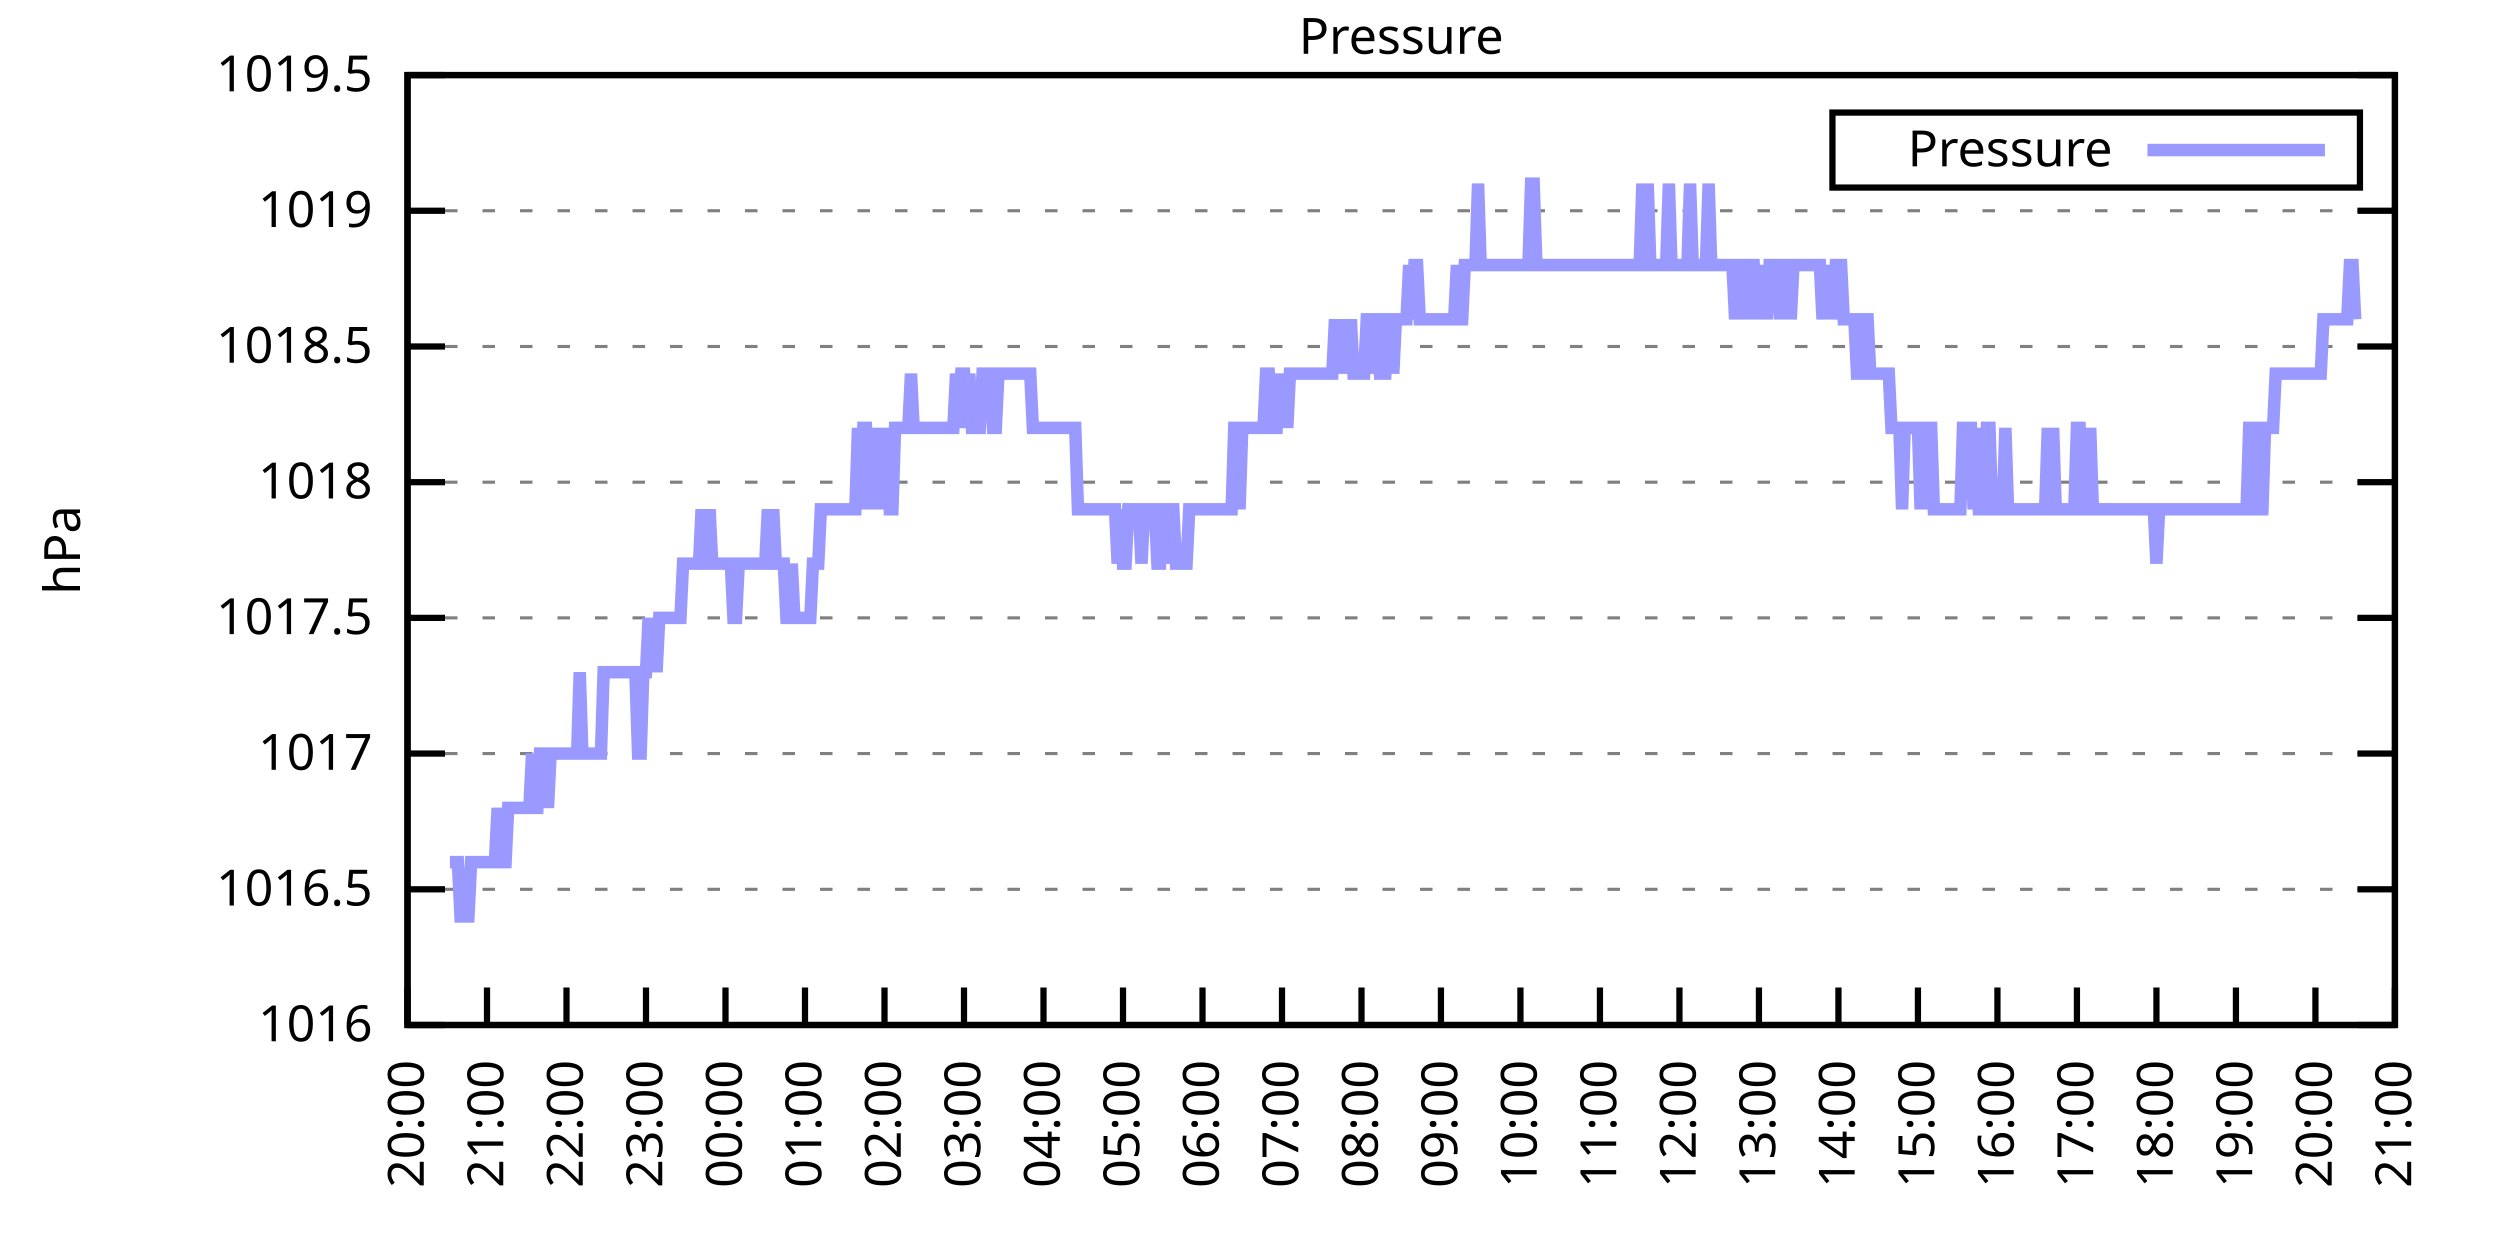
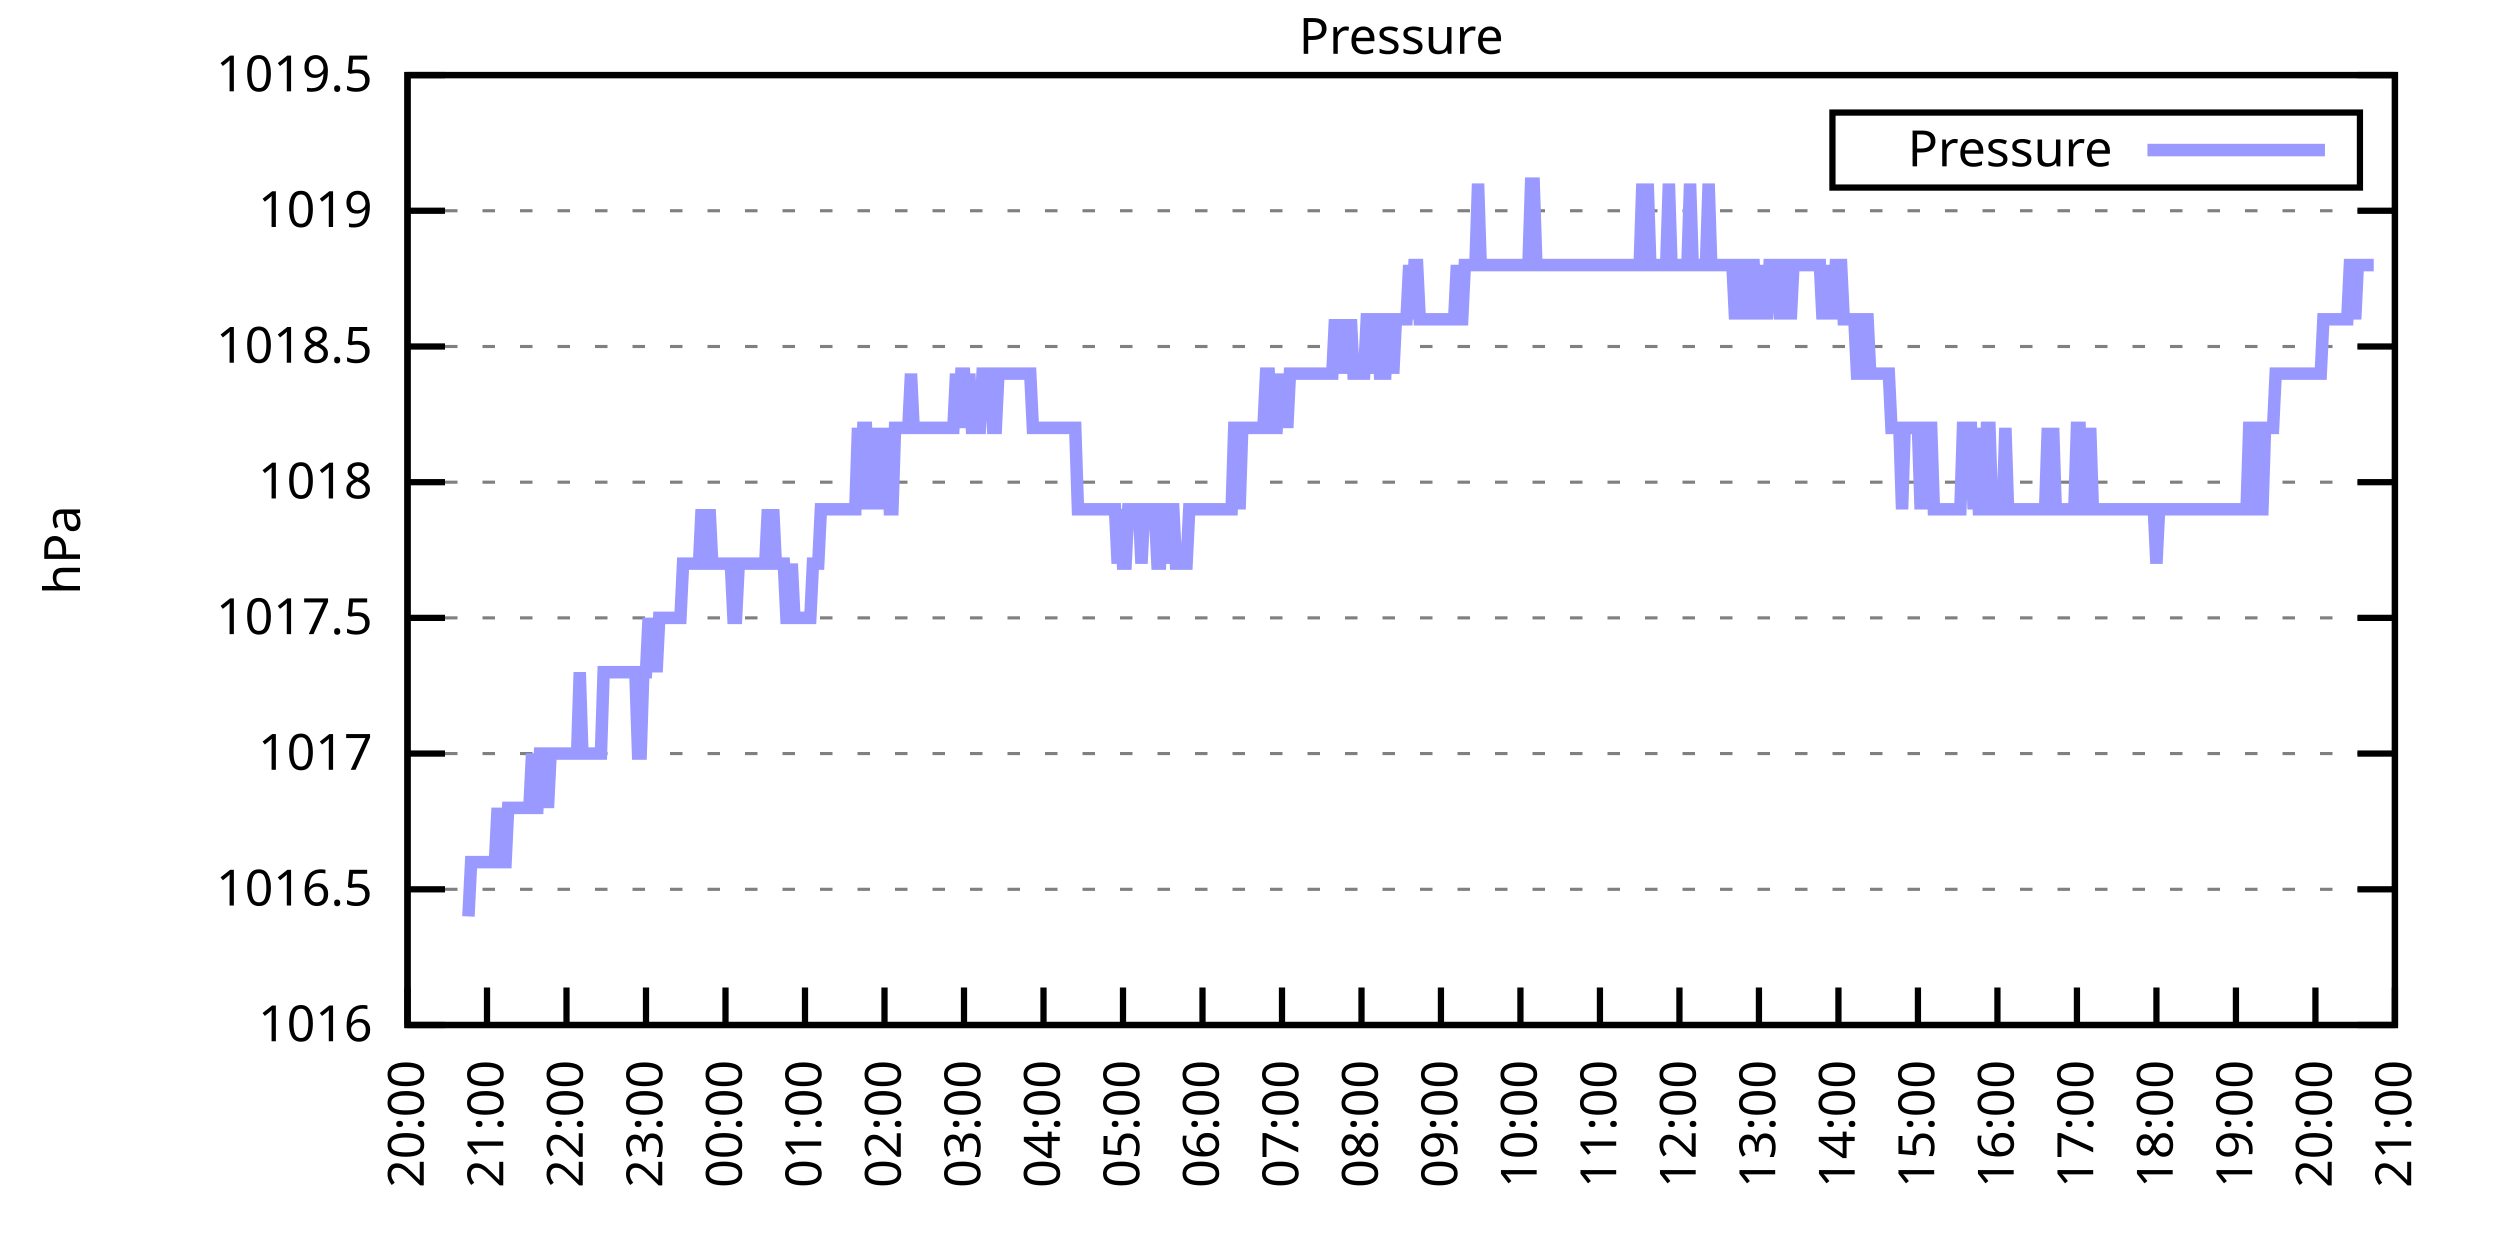
<svg xmlns="http://www.w3.org/2000/svg" xmlns:xlink="http://www.w3.org/1999/xlink" width="400" height="200" viewBox="0 0 400 200">
  <g id="gnuplot_canvas">
    <rect x="0" y="0" width="400" height="200" fill="none" />
    <defs>
      <circle id="gpDot" r="0.5" stroke-width="0.5" stroke="currentColor" />
      <path id="gpPt0" stroke-width="0.333" stroke="currentColor" d="M-1,0 h2 M0,-1 v2" />
      <path id="gpPt1" stroke-width="0.333" stroke="currentColor" d="M-1,-1 L1,1 M1,-1 L-1,1" />
      <path id="gpPt2" stroke-width="0.333" stroke="currentColor" d="M-1,0 L1,0 M0,-1 L0,1 M-1,-1 L1,1 M-1,1 L1,-1" />
      <rect id="gpPt3" stroke-width="0.333" stroke="currentColor" x="-1" y="-1" width="2" height="2" />
      <rect id="gpPt4" stroke-width="0.333" stroke="currentColor" fill="currentColor" x="-1" y="-1" width="2" height="2" />
      <circle id="gpPt5" stroke-width="0.333" stroke="currentColor" cx="0" cy="0" r="1" />
      <use xlink:href="#gpPt5" id="gpPt6" fill="currentColor" stroke="none" />
      <path id="gpPt7" stroke-width="0.333" stroke="currentColor" d="M0,-1.33 L-1.33,0.67 L1.33,0.67 z" />
      <use xlink:href="#gpPt7" id="gpPt8" fill="currentColor" stroke="none" />
      <use xlink:href="#gpPt7" id="gpPt9" stroke="currentColor" transform="rotate(180)" />
      <use xlink:href="#gpPt9" id="gpPt10" fill="currentColor" stroke="none" />
      <use xlink:href="#gpPt3" id="gpPt11" stroke="currentColor" transform="rotate(45)" />
      <use xlink:href="#gpPt11" id="gpPt12" fill="currentColor" stroke="none" />
      <path id="gpPt13" stroke-width="0.333" stroke="currentColor" d="M0,1.330 L1.265,0.411 L0.782,-1.067 L-0.782,-1.076 L-1.265,0.411 z" />
      <use xlink:href="#gpPt13" id="gpPt14" fill="currentColor" stroke="none" />
      <filter id="textbox" filterUnits="objectBoundingBox" x="0" y="0" height="1" width="1">
        <feFlood flood-color="white" flood-opacity="1" result="bgnd" />
        <feComposite in="SourceGraphic" in2="bgnd" operator="atop" />
      </filter>
      <filter id="greybox" filterUnits="objectBoundingBox" x="0" y="0" height="1" width="1">
        <feFlood flood-color="lightgrey" flood-opacity="1" result="grey" />
        <feComposite in="SourceGraphic" in2="grey" operator="atop" />
      </filter>
    </defs>
    <g fill="none" color="white" stroke="currentColor" stroke-width="1.00" stroke-linecap="butt" stroke-linejoin="miter">
</g>
    <g fill="none" color="black" stroke="currentColor" stroke-width="1.00" stroke-linecap="butt" stroke-linejoin="miter">
      <g stroke="none" shape-rendering="crispEdges">
        <polygon fill="rgb(255, 255, 255)" points="65.20,164.00 383.18,164.00 383.18,12.02 65.20,12.02 " />
      </g>
    </g>
    <g fill="none" color="black" stroke="currentColor" stroke-width="1.00" stroke-linecap="butt" stroke-linejoin="miter">
</g>
    <g fill="none" color="black" stroke="black" stroke-width="0.50" stroke-linecap="butt" stroke-linejoin="miter">
</g>
    <g fill="none" color="gray" stroke="currentColor" stroke-width="0.50" stroke-linecap="butt" stroke-linejoin="miter">
      <path stroke="gray" stroke-dasharray="2,4" class="gridline" d="M65.20,164.00 L383.19,164.00  " />
    </g>
    <g fill="none" color="gray" stroke="gray" stroke-width="1.00" stroke-linecap="butt" stroke-linejoin="miter">
</g>
    <g fill="none" color="black" stroke="currentColor" stroke-width="1.00" stroke-linecap="butt" stroke-linejoin="miter">
      <path stroke="black" d="M65.20,164.00 L71.20,164.00 M383.19,164.00 L377.19,164.00  " />
      <g transform="translate(59.60,166.60)" stroke="none" fill="black" font-family="Sans" font-size="8.00" text-anchor="end">
        <text>
          <tspan font-family="Sans"> 1016</tspan>
        </text>
      </g>
    </g>
    <g fill="none" color="black" stroke="currentColor" stroke-width="1.00" stroke-linecap="butt" stroke-linejoin="miter">
</g>
    <g fill="none" color="black" stroke="black" stroke-width="0.50" stroke-linecap="butt" stroke-linejoin="miter">
</g>
    <g fill="none" color="gray" stroke="currentColor" stroke-width="0.50" stroke-linecap="butt" stroke-linejoin="miter">
      <path stroke="gray" stroke-dasharray="2,4" class="gridline" d="M65.20,142.29 L383.19,142.29  " />
    </g>
    <g fill="none" color="gray" stroke="gray" stroke-width="1.00" stroke-linecap="butt" stroke-linejoin="miter">
</g>
    <g fill="none" color="black" stroke="currentColor" stroke-width="1.00" stroke-linecap="butt" stroke-linejoin="miter">
      <path stroke="black" d="M65.20,142.29 L71.20,142.29 M383.19,142.29 L377.19,142.29  " />
      <g transform="translate(59.60,144.89)" stroke="none" fill="black" font-family="Sans" font-size="8.00" text-anchor="end">
        <text>
          <tspan font-family="Sans"> 1016.5</tspan>
        </text>
      </g>
    </g>
    <g fill="none" color="black" stroke="currentColor" stroke-width="1.00" stroke-linecap="butt" stroke-linejoin="miter">
</g>
    <g fill="none" color="black" stroke="black" stroke-width="0.50" stroke-linecap="butt" stroke-linejoin="miter">
</g>
    <g fill="none" color="gray" stroke="currentColor" stroke-width="0.50" stroke-linecap="butt" stroke-linejoin="miter">
      <path stroke="gray" stroke-dasharray="2,4" class="gridline" d="M65.20,120.57 L383.19,120.57  " />
    </g>
    <g fill="none" color="gray" stroke="gray" stroke-width="1.00" stroke-linecap="butt" stroke-linejoin="miter">
</g>
    <g fill="none" color="black" stroke="currentColor" stroke-width="1.00" stroke-linecap="butt" stroke-linejoin="miter">
      <path stroke="black" d="M65.20,120.57 L71.20,120.57 M383.19,120.57 L377.19,120.57  " />
      <g transform="translate(59.60,123.17)" stroke="none" fill="black" font-family="Sans" font-size="8.00" text-anchor="end">
        <text>
          <tspan font-family="Sans"> 1017</tspan>
        </text>
      </g>
    </g>
    <g fill="none" color="black" stroke="currentColor" stroke-width="1.00" stroke-linecap="butt" stroke-linejoin="miter">
</g>
    <g fill="none" color="black" stroke="black" stroke-width="0.50" stroke-linecap="butt" stroke-linejoin="miter">
</g>
    <g fill="none" color="gray" stroke="currentColor" stroke-width="0.50" stroke-linecap="butt" stroke-linejoin="miter">
      <path stroke="gray" stroke-dasharray="2,4" class="gridline" d="M65.20,98.86 L383.19,98.86  " />
    </g>
    <g fill="none" color="gray" stroke="gray" stroke-width="1.00" stroke-linecap="butt" stroke-linejoin="miter">
</g>
    <g fill="none" color="black" stroke="currentColor" stroke-width="1.00" stroke-linecap="butt" stroke-linejoin="miter">
      <path stroke="black" d="M65.20,98.86 L71.20,98.86 M383.19,98.86 L377.19,98.86  " />
      <g transform="translate(59.60,101.46)" stroke="none" fill="black" font-family="Sans" font-size="8.00" text-anchor="end">
        <text>
          <tspan font-family="Sans"> 1017.5</tspan>
        </text>
      </g>
    </g>
    <g fill="none" color="black" stroke="currentColor" stroke-width="1.00" stroke-linecap="butt" stroke-linejoin="miter">
</g>
    <g fill="none" color="black" stroke="black" stroke-width="0.50" stroke-linecap="butt" stroke-linejoin="miter">
</g>
    <g fill="none" color="gray" stroke="currentColor" stroke-width="0.50" stroke-linecap="butt" stroke-linejoin="miter">
      <path stroke="gray" stroke-dasharray="2,4" class="gridline" d="M65.20,77.15 L383.19,77.15  " />
    </g>
    <g fill="none" color="gray" stroke="gray" stroke-width="1.00" stroke-linecap="butt" stroke-linejoin="miter">
</g>
    <g fill="none" color="black" stroke="currentColor" stroke-width="1.00" stroke-linecap="butt" stroke-linejoin="miter">
      <path stroke="black" d="M65.20,77.15 L71.20,77.15 M383.19,77.15 L377.19,77.15  " />
      <g transform="translate(59.60,79.75)" stroke="none" fill="black" font-family="Sans" font-size="8.00" text-anchor="end">
        <text>
          <tspan font-family="Sans"> 1018</tspan>
        </text>
      </g>
    </g>
    <g fill="none" color="black" stroke="currentColor" stroke-width="1.00" stroke-linecap="butt" stroke-linejoin="miter">
</g>
    <g fill="none" color="black" stroke="black" stroke-width="0.50" stroke-linecap="butt" stroke-linejoin="miter">
</g>
    <g fill="none" color="gray" stroke="currentColor" stroke-width="0.50" stroke-linecap="butt" stroke-linejoin="miter">
      <path stroke="gray" stroke-dasharray="2,4" class="gridline" d="M65.20,55.44 L383.19,55.44  " />
    </g>
    <g fill="none" color="gray" stroke="gray" stroke-width="1.00" stroke-linecap="butt" stroke-linejoin="miter">
</g>
    <g fill="none" color="black" stroke="currentColor" stroke-width="1.00" stroke-linecap="butt" stroke-linejoin="miter">
      <path stroke="black" d="M65.20,55.44 L71.20,55.44 M383.19,55.44 L377.19,55.44  " />
      <g transform="translate(59.60,58.04)" stroke="none" fill="black" font-family="Sans" font-size="8.00" text-anchor="end">
        <text>
          <tspan font-family="Sans"> 1018.5</tspan>
        </text>
      </g>
    </g>
    <g fill="none" color="black" stroke="currentColor" stroke-width="1.00" stroke-linecap="butt" stroke-linejoin="miter">
</g>
    <g fill="none" color="black" stroke="black" stroke-width="0.50" stroke-linecap="butt" stroke-linejoin="miter">
</g>
    <g fill="none" color="gray" stroke="currentColor" stroke-width="0.50" stroke-linecap="butt" stroke-linejoin="miter">
      <path stroke="gray" stroke-dasharray="2,4" class="gridline" d="M65.20,33.72 L383.19,33.72  " />
    </g>
    <g fill="none" color="gray" stroke="gray" stroke-width="1.00" stroke-linecap="butt" stroke-linejoin="miter">
</g>
    <g fill="none" color="black" stroke="currentColor" stroke-width="1.00" stroke-linecap="butt" stroke-linejoin="miter">
      <path stroke="black" d="M65.20,33.72 L71.20,33.72 M383.19,33.72 L377.19,33.72  " />
      <g transform="translate(59.60,36.32)" stroke="none" fill="black" font-family="Sans" font-size="8.00" text-anchor="end">
        <text>
          <tspan font-family="Sans"> 1019</tspan>
        </text>
      </g>
    </g>
    <g fill="none" color="black" stroke="currentColor" stroke-width="1.00" stroke-linecap="butt" stroke-linejoin="miter">
</g>
    <g fill="none" color="black" stroke="black" stroke-width="0.50" stroke-linecap="butt" stroke-linejoin="miter">
</g>
    <g fill="none" color="gray" stroke="currentColor" stroke-width="0.50" stroke-linecap="butt" stroke-linejoin="miter">
      <path stroke="gray" stroke-dasharray="2,4" class="gridline" d="M65.20,12.01 L383.19,12.01  " />
    </g>
    <g fill="none" color="gray" stroke="gray" stroke-width="1.00" stroke-linecap="butt" stroke-linejoin="miter">
</g>
    <g fill="none" color="black" stroke="currentColor" stroke-width="1.00" stroke-linecap="butt" stroke-linejoin="miter">
      <path stroke="black" d="M65.20,12.01 L71.20,12.01 M383.19,12.01 L377.19,12.01  " />
      <g transform="translate(59.60,14.61)" stroke="none" fill="black" font-family="Sans" font-size="8.00" text-anchor="end">
        <text>
          <tspan font-family="Sans"> 1019.5</tspan>
        </text>
      </g>
    </g>
    <g fill="none" color="black" stroke="currentColor" stroke-width="1.00" stroke-linecap="butt" stroke-linejoin="miter">
      <path stroke="black" d="M65.20,164.00 L65.20,158.00  " />
      <g transform="translate(67.80,169.60) rotate(270.00)" stroke="none" fill="black" font-family="Sans" font-size="8.00" text-anchor="end">
        <text>
          <tspan font-family="Sans">20:00</tspan>
        </text>
      </g>
    </g>
    <g fill="none" color="black" stroke="currentColor" stroke-width="1.00" stroke-linecap="butt" stroke-linejoin="miter">
      <path stroke="black" d="M77.92,164.00 L77.92,158.00  " />
      <g transform="translate(80.52,169.60) rotate(270.00)" stroke="none" fill="black" font-family="Sans" font-size="8.00" text-anchor="end">
        <text>
          <tspan font-family="Sans">21:00</tspan>
        </text>
      </g>
    </g>
    <g fill="none" color="black" stroke="currentColor" stroke-width="1.00" stroke-linecap="butt" stroke-linejoin="miter">
      <path stroke="black" d="M90.64,164.00 L90.64,158.00  " />
      <g transform="translate(93.24,169.60) rotate(270.00)" stroke="none" fill="black" font-family="Sans" font-size="8.00" text-anchor="end">
        <text>
          <tspan font-family="Sans">22:00</tspan>
        </text>
      </g>
    </g>
    <g fill="none" color="black" stroke="currentColor" stroke-width="1.00" stroke-linecap="butt" stroke-linejoin="miter">
      <path stroke="black" d="M103.36,164.00 L103.36,158.00  " />
      <g transform="translate(105.96,169.60) rotate(270.00)" stroke="none" fill="black" font-family="Sans" font-size="8.00" text-anchor="end">
        <text>
          <tspan font-family="Sans">23:00</tspan>
        </text>
      </g>
    </g>
    <g fill="none" color="black" stroke="currentColor" stroke-width="1.00" stroke-linecap="butt" stroke-linejoin="miter">
      <path stroke="black" d="M116.08,164.00 L116.08,158.00  " />
      <g transform="translate(118.68,169.60) rotate(270.00)" stroke="none" fill="black" font-family="Sans" font-size="8.00" text-anchor="end">
        <text>
          <tspan font-family="Sans">00:00</tspan>
        </text>
      </g>
    </g>
    <g fill="none" color="black" stroke="currentColor" stroke-width="1.00" stroke-linecap="butt" stroke-linejoin="miter">
      <path stroke="black" d="M128.80,164.00 L128.80,158.00  " />
      <g transform="translate(131.40,169.60) rotate(270.00)" stroke="none" fill="black" font-family="Sans" font-size="8.00" text-anchor="end">
        <text>
          <tspan font-family="Sans">01:00</tspan>
        </text>
      </g>
    </g>
    <g fill="none" color="black" stroke="currentColor" stroke-width="1.00" stroke-linecap="butt" stroke-linejoin="miter">
      <path stroke="black" d="M141.52,164.00 L141.52,158.00  " />
      <g transform="translate(144.12,169.60) rotate(270.00)" stroke="none" fill="black" font-family="Sans" font-size="8.00" text-anchor="end">
        <text>
          <tspan font-family="Sans">02:00</tspan>
        </text>
      </g>
    </g>
    <g fill="none" color="black" stroke="currentColor" stroke-width="1.00" stroke-linecap="butt" stroke-linejoin="miter">
      <path stroke="black" d="M154.24,164.00 L154.24,158.00  " />
      <g transform="translate(156.84,169.60) rotate(270.00)" stroke="none" fill="black" font-family="Sans" font-size="8.00" text-anchor="end">
        <text>
          <tspan font-family="Sans">03:00</tspan>
        </text>
      </g>
    </g>
    <g fill="none" color="black" stroke="currentColor" stroke-width="1.00" stroke-linecap="butt" stroke-linejoin="miter">
      <path stroke="black" d="M166.96,164.00 L166.96,158.00  " />
      <g transform="translate(169.56,169.60) rotate(270.00)" stroke="none" fill="black" font-family="Sans" font-size="8.00" text-anchor="end">
        <text>
          <tspan font-family="Sans">04:00</tspan>
        </text>
      </g>
    </g>
    <g fill="none" color="black" stroke="currentColor" stroke-width="1.00" stroke-linecap="butt" stroke-linejoin="miter">
      <path stroke="black" d="M179.68,164.00 L179.68,158.00  " />
      <g transform="translate(182.28,169.60) rotate(270.00)" stroke="none" fill="black" font-family="Sans" font-size="8.00" text-anchor="end">
        <text>
          <tspan font-family="Sans">05:00</tspan>
        </text>
      </g>
    </g>
    <g fill="none" color="black" stroke="currentColor" stroke-width="1.00" stroke-linecap="butt" stroke-linejoin="miter">
      <path stroke="black" d="M192.40,164.00 L192.40,158.00  " />
      <g transform="translate(195.00,169.60) rotate(270.00)" stroke="none" fill="black" font-family="Sans" font-size="8.00" text-anchor="end">
        <text>
          <tspan font-family="Sans">06:00</tspan>
        </text>
      </g>
    </g>
    <g fill="none" color="black" stroke="currentColor" stroke-width="1.00" stroke-linecap="butt" stroke-linejoin="miter">
      <path stroke="black" d="M205.12,164.00 L205.12,158.00  " />
      <g transform="translate(207.72,169.60) rotate(270.00)" stroke="none" fill="black" font-family="Sans" font-size="8.00" text-anchor="end">
        <text>
          <tspan font-family="Sans">07:00</tspan>
        </text>
      </g>
    </g>
    <g fill="none" color="black" stroke="currentColor" stroke-width="1.00" stroke-linecap="butt" stroke-linejoin="miter">
      <path stroke="black" d="M217.84,164.00 L217.84,158.00  " />
      <g transform="translate(220.44,169.60) rotate(270.00)" stroke="none" fill="black" font-family="Sans" font-size="8.00" text-anchor="end">
        <text>
          <tspan font-family="Sans">08:00</tspan>
        </text>
      </g>
    </g>
    <g fill="none" color="black" stroke="currentColor" stroke-width="1.00" stroke-linecap="butt" stroke-linejoin="miter">
      <path stroke="black" d="M230.55,164.00 L230.55,158.00  " />
      <g transform="translate(233.15,169.60) rotate(270.00)" stroke="none" fill="black" font-family="Sans" font-size="8.00" text-anchor="end">
        <text>
          <tspan font-family="Sans">09:00</tspan>
        </text>
      </g>
    </g>
    <g fill="none" color="black" stroke="currentColor" stroke-width="1.00" stroke-linecap="butt" stroke-linejoin="miter">
      <path stroke="black" d="M243.27,164.00 L243.27,158.00  " />
      <g transform="translate(245.87,169.60) rotate(270.00)" stroke="none" fill="black" font-family="Sans" font-size="8.00" text-anchor="end">
        <text>
          <tspan font-family="Sans">10:00</tspan>
        </text>
      </g>
    </g>
    <g fill="none" color="black" stroke="currentColor" stroke-width="1.00" stroke-linecap="butt" stroke-linejoin="miter">
      <path stroke="black" d="M255.99,164.00 L255.99,158.00  " />
      <g transform="translate(258.59,169.60) rotate(270.00)" stroke="none" fill="black" font-family="Sans" font-size="8.00" text-anchor="end">
        <text>
          <tspan font-family="Sans">11:00</tspan>
        </text>
      </g>
    </g>
    <g fill="none" color="black" stroke="currentColor" stroke-width="1.00" stroke-linecap="butt" stroke-linejoin="miter">
      <path stroke="black" d="M268.71,164.00 L268.71,158.00  " />
      <g transform="translate(271.31,169.60) rotate(270.00)" stroke="none" fill="black" font-family="Sans" font-size="8.00" text-anchor="end">
        <text>
          <tspan font-family="Sans">12:00</tspan>
        </text>
      </g>
    </g>
    <g fill="none" color="black" stroke="currentColor" stroke-width="1.00" stroke-linecap="butt" stroke-linejoin="miter">
      <path stroke="black" d="M281.43,164.00 L281.43,158.00  " />
      <g transform="translate(284.03,169.60) rotate(270.00)" stroke="none" fill="black" font-family="Sans" font-size="8.00" text-anchor="end">
        <text>
          <tspan font-family="Sans">13:00</tspan>
        </text>
      </g>
    </g>
    <g fill="none" color="black" stroke="currentColor" stroke-width="1.00" stroke-linecap="butt" stroke-linejoin="miter">
      <path stroke="black" d="M294.15,164.00 L294.15,158.00  " />
      <g transform="translate(296.75,169.60) rotate(270.00)" stroke="none" fill="black" font-family="Sans" font-size="8.00" text-anchor="end">
        <text>
          <tspan font-family="Sans">14:00</tspan>
        </text>
      </g>
    </g>
    <g fill="none" color="black" stroke="currentColor" stroke-width="1.00" stroke-linecap="butt" stroke-linejoin="miter">
      <path stroke="black" d="M306.87,164.00 L306.87,158.00  " />
      <g transform="translate(309.47,169.60) rotate(270.00)" stroke="none" fill="black" font-family="Sans" font-size="8.00" text-anchor="end">
        <text>
          <tspan font-family="Sans">15:00</tspan>
        </text>
      </g>
    </g>
    <g fill="none" color="black" stroke="currentColor" stroke-width="1.00" stroke-linecap="butt" stroke-linejoin="miter">
      <path stroke="black" d="M319.59,164.00 L319.59,158.00  " />
      <g transform="translate(322.19,169.60) rotate(270.00)" stroke="none" fill="black" font-family="Sans" font-size="8.00" text-anchor="end">
        <text>
          <tspan font-family="Sans">16:00</tspan>
        </text>
      </g>
    </g>
    <g fill="none" color="black" stroke="currentColor" stroke-width="1.00" stroke-linecap="butt" stroke-linejoin="miter">
      <path stroke="black" d="M332.31,164.00 L332.31,158.00  " />
      <g transform="translate(334.91,169.60) rotate(270.00)" stroke="none" fill="black" font-family="Sans" font-size="8.00" text-anchor="end">
        <text>
          <tspan font-family="Sans">17:00</tspan>
        </text>
      </g>
    </g>
    <g fill="none" color="black" stroke="currentColor" stroke-width="1.00" stroke-linecap="butt" stroke-linejoin="miter">
      <path stroke="black" d="M345.03,164.00 L345.03,158.00  " />
      <g transform="translate(347.63,169.60) rotate(270.00)" stroke="none" fill="black" font-family="Sans" font-size="8.00" text-anchor="end">
        <text>
          <tspan font-family="Sans">18:00</tspan>
        </text>
      </g>
    </g>
    <g fill="none" color="black" stroke="currentColor" stroke-width="1.00" stroke-linecap="butt" stroke-linejoin="miter">
      <path stroke="black" d="M357.75,164.00 L357.75,158.00  " />
      <g transform="translate(360.35,169.60) rotate(270.00)" stroke="none" fill="black" font-family="Sans" font-size="8.00" text-anchor="end">
        <text>
          <tspan font-family="Sans">19:00</tspan>
        </text>
      </g>
    </g>
    <g fill="none" color="black" stroke="currentColor" stroke-width="1.00" stroke-linecap="butt" stroke-linejoin="miter">
      <path stroke="black" d="M370.47,164.00 L370.47,158.00  " />
      <g transform="translate(373.07,169.60) rotate(270.00)" stroke="none" fill="black" font-family="Sans" font-size="8.00" text-anchor="end">
        <text>
          <tspan font-family="Sans">20:00</tspan>
        </text>
      </g>
    </g>
    <g fill="none" color="black" stroke="currentColor" stroke-width="1.00" stroke-linecap="butt" stroke-linejoin="miter">
      <path stroke="black" d="M383.19,164.00 L383.19,158.00  " />
      <g transform="translate(385.79,169.60) rotate(270.00)" stroke="none" fill="black" font-family="Sans" font-size="8.00" text-anchor="end">
        <text>
          <tspan font-family="Sans">21:00</tspan>
        </text>
      </g>
    </g>
    <g fill="none" color="black" stroke="currentColor" stroke-width="1.00" stroke-linecap="butt" stroke-linejoin="miter">
</g>
    <g fill="none" color="black" stroke="currentColor" stroke-width="1.00" stroke-linecap="butt" stroke-linejoin="miter">
      <path stroke="black" d="M65.20,12.01 L65.20,164.00 L383.19,164.00 L383.19,12.01 L65.20,12.01 Z  " />
    </g>
    <g fill="none" color="black" stroke="currentColor" stroke-width="1.00" stroke-linecap="butt" stroke-linejoin="miter">
</g>
    <g fill="none" color="black" stroke="currentColor" stroke-width="1.00" stroke-linecap="butt" stroke-linejoin="miter">
      <path stroke="black" d="M293.19,30.01 L293.19,18.01 L377.59,18.01 L377.59,30.01 L293.19,30.01 Z  " />
    </g>
    <g id="Pressure_plot_1">
      <g fill="none" color="white" stroke="black" stroke-width="2.00" stroke-linecap="butt" stroke-linejoin="miter">
</g>
      <g fill="none" color="black" stroke="currentColor" stroke-width="2.00" stroke-linecap="butt" stroke-linejoin="miter">
        <g transform="translate(337.99,26.61)" stroke="none" fill="black" font-family="Sans" font-size="8.00" text-anchor="end">
          <text>
            <tspan font-family="Sans">Pressure</tspan>
          </text>
        </g>
      </g>
      <g fill="none" color="black" stroke="currentColor" stroke-width="2.00" stroke-linecap="butt" stroke-linejoin="miter">
-         <path stroke="rgb(153, 153, 255)" d="M343.59,24.01 L371.99,24.01 M71.98,137.94 L72.41,137.94 L72.83,137.94 L73.26,137.94 L73.68,146.63 L74.10,146.63   L74.53,146.63 L74.95,146.63 L75.38,137.94 L75.80,137.94 L76.22,137.94 L76.65,137.94 L77.07,137.94 L77.50,137.94   L77.92,137.94 L78.34,137.94 L78.77,137.94 L79.19,137.94 L79.62,129.26 L80.04,137.94 L80.46,137.94 L80.89,137.94   L81.31,129.26 L81.74,129.26 L82.16,129.26 L82.58,129.26 L83.01,129.26 L83.43,129.26 L83.86,129.26 L84.28,129.26   L84.70,129.26 L85.13,120.57 L85.55,129.26 L85.98,129.26 L86.40,120.57 L86.82,120.57 L87.25,120.57 L87.67,129.26   L88.10,120.57 L88.52,120.57 L88.94,120.57 L89.37,120.57 L89.79,120.57 L90.22,120.57 L90.64,120.57 L91.06,120.57   L91.49,120.57 L91.91,120.57 L92.34,120.57 L92.76,107.55 L93.18,120.57 L93.61,120.57 L94.03,120.57 L94.46,120.57   L94.88,120.57 L95.30,120.57 L95.73,120.57 L96.15,120.57 L96.58,107.55 L97.00,107.55 L97.42,107.55 L97.85,107.55   L98.27,107.55 L98.69,107.55 L99.12,107.55 L99.54,107.55 L99.97,107.55 L100.39,107.55 L100.81,107.55 L101.24,107.55   L101.66,107.55 L102.09,120.57 L102.51,120.57 L102.93,107.55 L103.36,107.55 L103.78,98.86 L104.21,107.55 L104.63,98.86   L105.05,107.55 L105.48,98.86 L105.90,98.86 L106.33,98.86 L106.75,98.86 L107.17,98.86 L107.60,98.86 L108.02,98.86   L108.45,98.86 L108.87,98.86 L109.29,90.18 L109.72,90.18 L110.14,90.18 L110.57,90.18 L110.99,90.18 L111.41,90.18   L111.84,90.18 L112.26,81.49 L112.69,90.18 L113.11,90.18 L113.53,81.49 L113.96,90.18 L114.38,90.18 L114.81,90.18   L115.23,90.18 L115.65,90.18 L116.08,90.18 L116.50,90.18 L116.93,90.18 L117.35,98.86 L117.77,98.86 L118.20,90.18   L118.62,90.18 L119.05,90.18 L119.47,90.18 L119.89,90.18 L120.32,90.18 L120.74,90.18 L121.17,90.18 L121.59,90.18   L122.01,90.18 L122.44,90.18 L122.86,81.49 L123.29,90.18 L123.71,81.49 L124.13,90.18 L124.56,90.18 L124.98,90.18   L125.41,90.18 L125.83,98.86 L126.25,98.86 L126.68,90.18 L127.10,98.86 L127.53,98.86 L127.95,98.86 L128.37,98.86   L128.80,98.86 L129.22,98.86 L129.65,98.86 L130.07,90.18 L130.49,90.18 L130.92,90.18 L131.34,81.49 L131.77,81.49   L132.19,81.49 L132.61,81.49 L133.04,81.49 L133.46,81.49 L133.89,81.49 L134.31,81.49 L134.73,81.49 L135.16,81.49   L135.58,81.49 L136.01,81.49 L136.43,81.49 L136.85,81.49 L137.28,68.46 L137.70,81.49 L138.13,68.46 L138.55,68.46   L138.97,81.49 L139.40,68.46 L139.82,81.49 L140.25,68.46 L140.67,81.49 L141.09,68.46 L141.52,81.49 L141.94,68.46   L142.37,81.49 L142.79,81.49 L143.21,68.46 L143.64,68.46 L144.06,68.46 L144.49,68.46 L144.91,68.46 L145.33,68.46   L145.76,59.78 L146.18,68.46 L146.61,68.46 L147.03,68.46 L147.45,68.46 L147.88,68.46 L148.30,68.46 L148.73,68.46   L149.15,68.46 L149.57,68.46 L150.00,68.46 L150.42,68.46 L150.85,68.46 L151.27,68.46 L151.69,68.46 L152.12,68.46   L152.54,68.46 L152.97,59.78 L153.39,68.46 L153.81,59.78 L154.24,59.78 L154.66,68.46 L155.09,59.78 L155.51,68.46   L155.93,68.46 L156.36,68.46 L156.78,68.46 L157.21,59.78 L157.63,59.78 L158.05,59.78 L158.48,59.78 L158.90,68.46   L159.33,68.46 L159.75,59.78 L160.17,59.78 L160.60,59.78 L161.02,59.78 L161.44,59.78 L161.87,59.78 L162.29,59.78   L162.72,59.78 L163.14,59.78 L163.56,59.78 L163.99,59.78 L164.41,59.78 L164.84,59.78 L165.26,68.46 L165.68,68.46   L166.11,68.46 L166.53,68.46 L166.96,68.46 L167.38,68.46 L167.80,68.46 L168.23,68.46 L168.65,68.46 L169.08,68.46   L169.50,68.46 L169.92,68.46 L170.35,68.46 L170.77,68.46 L171.20,68.46 L171.62,68.46 L172.04,68.46 L172.47,81.49   L172.89,81.49 L173.32,81.49 L173.74,81.49 L174.16,81.49 L174.59,81.49 L175.01,81.49 L175.44,81.49 L175.86,81.49   L176.28,81.49 L176.71,81.49 L177.13,81.49 L177.56,81.49 L177.98,81.49 L178.40,81.49 L178.83,90.18 L179.25,81.49   L179.68,90.18 L180.10,90.18 L180.52,81.49 L180.95,81.49 L181.37,81.49 L181.80,81.49 L182.22,81.49 L182.64,90.18   L183.07,81.49 L183.49,81.49 L183.92,81.49 L184.34,81.49 L184.76,81.49 L185.19,90.18 L185.61,90.18 L186.04,81.49   L186.46,81.49 L186.88,90.18 L187.31,81.49 L187.73,81.49 L188.16,90.18 L188.58,90.18 L189.00,90.18 L189.43,90.18   L189.85,90.18 L190.28,81.49 L190.70,81.49 L191.12,81.49 L191.55,81.49 L191.97,81.49 L192.40,81.49 L192.82,81.49   L193.24,81.49 L193.67,81.49 L194.09,81.49 L194.52,81.49 L194.94,81.49 L195.36,81.49 L195.79,81.49 L196.21,81.49   L196.64,81.49 L197.06,81.49 L197.48,68.46 L197.91,68.46 L198.33,81.49 L198.76,68.46 L199.18,68.46 L199.60,68.46   L200.03,68.46 L200.45,68.46 L200.88,68.46 L201.30,68.46 L201.72,68.46 L202.15,68.46 L202.57,59.78 L203.00,59.78   L203.42,68.46 L203.84,68.46 L204.27,68.46 L204.69,59.78 L205.12,68.46 L205.54,59.78 L205.96,68.46 L206.39,59.78   L206.81,59.78 L207.24,59.78 L207.66,59.78 L208.08,59.78 L208.51,59.78 L208.93,59.78 L209.36,59.78 L209.78,59.78   L210.20,59.78 L210.63,59.78 L211.05,59.78 L211.48,59.78 L211.90,59.78 L212.32,59.78 L212.75,59.78 L213.17,59.78   L213.60,51.09 L214.02,59.78 L214.44,51.09 L214.87,59.78 L215.29,51.09 L215.72,59.78 L216.14,51.09 L216.56,59.78   L216.99,59.78 L217.41,59.78 L217.84,59.78 L218.26,59.78 L218.68,51.09 L219.11,51.09 L219.53,59.78 L219.96,51.09   L220.38,51.09 L220.80,59.78 L221.23,59.78 L221.65,59.78 L222.08,51.09 L222.50,51.09 L222.92,59.78 L223.35,51.09   L223.77,51.09 L224.20,51.09 L224.62,51.09 L225.04,51.09 L225.47,42.41 L225.89,51.09 L226.31,42.41 L226.74,42.41   L227.16,51.09 L227.59,51.09 L228.01,51.09 L228.43,51.09 L228.86,51.09 L229.28,51.09 L229.71,51.09 L230.13,51.09   L230.55,51.09 L230.98,51.09 L231.40,51.09 L231.83,51.09 L232.25,51.09 L232.67,51.09 L233.10,42.41 L233.52,51.09   L233.95,51.09 L234.37,42.41 L234.79,42.41 L235.22,42.41 L235.64,42.41 L236.07,42.41 L236.49,29.38 L236.91,42.41   L237.34,42.41 L237.76,42.41 L238.19,42.41 L238.61,42.41 L239.03,42.41 L239.46,42.41 L239.88,42.41 L240.31,42.41   L240.73,42.41 L241.15,42.41 L241.58,42.41 L242.00,42.41 L242.43,42.41 L242.85,42.41 L243.27,42.41 L243.70,42.41   L244.12,42.41 L244.55,42.41 L244.97,29.38 L245.39,29.38 L245.82,42.41 L246.24,42.41 L246.67,42.41 L247.09,42.41   L247.51,42.41 L247.94,42.41 L248.36,42.41 L248.79,42.41 L249.21,42.41 L249.63,42.41 L250.06,42.41 L250.48,42.41   L250.91,42.41 L251.33,42.41 L251.75,42.41 L252.18,42.41 L252.60,42.41 L253.03,42.41 L253.45,42.41 L253.87,42.41   L254.30,42.41 L254.72,42.41 L255.15,42.41 L255.57,42.41 L255.99,42.41 L256.42,42.41 L256.84,42.41 L257.27,42.41   L257.69,42.41 L258.11,42.41 L258.54,42.41 L258.96,42.41 L259.39,42.41 L259.81,42.41 L260.23,42.41 L260.66,42.41   L261.08,42.41 L261.51,42.41 L261.93,42.41 L262.35,42.41 L262.78,29.38 L263.20,42.41 L263.63,29.38 L264.05,42.41   L264.47,42.41 L264.90,42.41 L265.32,42.41 L265.75,42.41 L266.17,42.41 L266.59,42.41 L267.02,29.38 L267.44,42.41   L267.87,42.41 L268.29,42.41 L268.71,42.41 L269.14,42.41 L269.56,42.41 L269.99,42.41 L270.41,29.38 L270.83,42.41   L271.26,42.41 L271.68,42.41 L272.11,42.41 L272.53,42.41 L272.95,42.41 L273.38,29.38 L273.80,42.41 L274.23,42.41   L274.65,42.41 L275.07,42.41 L275.50,42.41 L275.92,42.41 L276.35,42.41 L276.77,42.41 L277.19,42.41 L277.62,51.09   L278.04,42.41 L278.47,42.41 L278.89,51.09 L279.31,42.41 L279.74,51.09 L280.16,42.41 L280.59,42.41 L281.01,51.09   L281.43,42.41 L281.86,51.09 L282.28,42.41 L282.71,51.09 L283.13,42.41 L283.55,42.41 L283.98,42.41 L284.40,42.41   L284.83,51.09 L285.25,42.41 L285.67,42.41 L286.10,42.41 L286.52,51.09 L286.95,42.41 L287.37,42.41 L287.79,42.41   L288.22,42.41 L288.64,42.41 L289.06,42.41 L289.49,42.41 L289.91,42.41 L290.34,42.41 L290.76,42.41 L291.18,42.41   L291.61,51.09 L292.03,42.41 L292.46,51.09 L292.88,42.41 L293.30,51.09 L293.73,42.41 L294.15,42.41 L294.58,42.41   L295.00,51.09 L295.42,51.09 L295.85,51.09 L296.27,51.09 L296.70,51.09 L297.12,59.78 L297.54,59.78 L297.97,59.78   L298.39,51.09 L298.82,51.09 L299.24,59.78 L299.66,59.78 L300.09,59.78 L300.51,59.78 L300.94,59.78 L301.36,59.78   L301.78,59.78 L302.21,59.78 L302.63,68.46 L303.06,68.46 L303.48,68.46 L303.90,68.46 L304.33,81.49 L304.75,68.46   L305.18,68.46 L305.60,68.46 L306.02,68.46 L306.45,68.46 L306.87,68.46 L307.30,81.49 L307.72,68.46 L308.14,81.49   L308.57,68.46 L308.99,68.46 L309.42,81.49 L309.84,81.49 L310.26,81.49 L310.69,81.49 L311.11,81.49 L311.54,81.49   L311.96,81.49 L312.38,81.49 L312.81,81.49 L313.23,81.49 L313.66,81.49 L314.08,68.46 L314.50,68.46 L314.93,68.46   L315.35,68.46 L315.78,81.49 L316.20,68.46 L316.62,81.49 L317.05,81.49 L317.47,81.49 L317.90,68.46 L318.32,68.46   L318.74,81.49 L319.17,81.49 L319.59,81.49 L320.02,81.49 L320.44,81.49 L320.86,68.46 L321.29,81.49 L321.71,81.49   L322.14,81.49 L322.56,81.49 L322.98,81.49 L323.41,81.49 L323.83,81.49 L324.26,81.49 L324.68,81.49 L325.10,81.49   L325.53,81.49 L325.95,81.49 L326.38,81.49 L326.80,81.49 L327.22,81.49 L327.65,68.46 L328.07,81.49 L328.50,68.46   L328.92,81.49 L329.34,81.49 L329.77,81.49 L330.19,81.49 L330.62,81.49 L331.04,81.49 L331.46,81.49 L331.89,81.49   L332.31,68.46 L332.74,68.46 L333.16,81.49 L333.58,81.49 L334.01,81.49 L334.43,68.46 L334.86,81.49 L335.28,81.49   L335.70,81.49 L336.13,81.49 L336.55,81.49 L336.98,81.49 L337.40,81.49 L337.82,81.49 L338.25,81.49 L338.67,81.49   L339.10,81.49 L339.52,81.49 L339.94,81.49 L340.37,81.49 L340.79,81.49 L341.22,81.49 L341.64,81.49 L342.06,81.49   L342.49,81.49 L342.91,81.49 L343.34,81.49 L343.76,81.49 L344.18,81.49 L344.61,81.49 L345.03,90.18 L345.46,81.49   L345.88,81.49 L346.30,81.49 L346.73,81.49 L347.15,81.49 L347.58,81.49 L348.00,81.49 L348.42,81.49 L348.85,81.49   L349.27,81.49 L349.70,81.49 L350.12,81.49 L350.54,81.49 L350.97,81.49 L351.39,81.49 L351.81,81.49 L352.24,81.49   L352.66,81.49 L353.09,81.49 L353.51,81.49 L353.93,81.49 L354.36,81.49 L354.78,81.49 L355.21,81.49 L355.63,81.49   L356.05,81.49 L356.48,81.49 L356.90,81.49 L357.33,81.49 L357.75,81.49 L358.17,81.49 L358.60,81.49 L359.02,81.49   L359.45,81.49 L359.87,68.46 L360.29,68.46 L360.72,68.46 L361.14,81.49 L361.57,81.49 L361.99,81.49 L362.41,68.46   L362.84,68.46 L363.26,68.46 L363.69,68.46 L364.11,59.78 L364.53,59.78 L364.96,59.78 L365.38,59.78 L365.81,59.78   L366.23,59.78 L366.65,59.78 L367.08,59.78 L367.50,59.78 L367.93,59.78 L368.35,59.78 L368.77,59.78 L369.20,59.78   L369.62,59.78 L370.05,59.78 L370.47,59.78 L370.89,59.78 L371.32,59.78 L371.74,51.09 L372.17,51.09 L372.59,51.09   L373.01,51.09 L373.44,51.09 L373.86,51.09 L374.29,51.09 L374.71,51.09 L375.13,51.09 L375.56,51.09 L375.98,42.41   L376.41,42.41 L376.83,51.09  " />
+         <path stroke="rgb(153, 153, 255)" d="M343.59,24.01 L371.99,24.01 M74.95,146.63 L75.38,137.94 L75.80,137.94 L76.22,137.94 L76.65,137.94 L77.07,137.94   L77.50,137.94 L77.92,137.94 L78.34,137.94 L78.77,137.94 L79.19,137.94 L79.62,129.26 L80.04,137.94 L80.46,137.94   L80.89,137.94 L81.31,129.26 L81.74,129.26 L82.16,129.26 L82.58,129.26 L83.01,129.26 L83.43,129.26 L83.86,129.26   L84.28,129.26 L84.70,129.26 L85.13,120.57 L85.55,129.26 L85.98,129.26 L86.40,120.57 L86.82,120.57 L87.25,120.57   L87.67,129.26 L88.10,120.57 L88.52,120.57 L88.94,120.57 L89.37,120.57 L89.79,120.57 L90.22,120.57 L90.64,120.57   L91.06,120.57 L91.49,120.57 L91.91,120.57 L92.34,120.57 L92.76,107.55 L93.18,120.57 L93.61,120.57 L94.03,120.57   L94.46,120.57 L94.88,120.57 L95.30,120.57 L95.73,120.57 L96.15,120.57 L96.58,107.55 L97.00,107.55 L97.42,107.55   L97.85,107.55 L98.27,107.55 L98.69,107.55 L99.12,107.55 L99.54,107.55 L99.97,107.55 L100.39,107.55 L100.81,107.55   L101.24,107.55 L101.66,107.55 L102.09,120.57 L102.51,120.57 L102.93,107.55 L103.36,107.55 L103.78,98.86 L104.21,107.55   L104.63,98.86 L105.05,107.55 L105.48,98.86 L105.90,98.86 L106.33,98.86 L106.75,98.86 L107.17,98.86 L107.60,98.86   L108.02,98.86 L108.45,98.86 L108.87,98.86 L109.29,90.18 L109.72,90.18 L110.14,90.18 L110.57,90.18 L110.99,90.18   L111.41,90.18 L111.84,90.18 L112.26,81.49 L112.69,90.18 L113.11,90.18 L113.53,81.49 L113.96,90.18 L114.38,90.18   L114.81,90.18 L115.23,90.18 L115.65,90.18 L116.08,90.18 L116.50,90.18 L116.93,90.18 L117.35,98.86 L117.77,98.86   L118.20,90.18 L118.62,90.18 L119.05,90.18 L119.47,90.18 L119.89,90.18 L120.32,90.18 L120.74,90.18 L121.17,90.18   L121.59,90.18 L122.01,90.18 L122.44,90.18 L122.86,81.49 L123.29,90.18 L123.71,81.49 L124.13,90.18 L124.56,90.18   L124.98,90.18 L125.41,90.18 L125.83,98.86 L126.25,98.86 L126.68,90.18 L127.10,98.86 L127.53,98.86 L127.95,98.86   L128.37,98.86 L128.80,98.86 L129.22,98.86 L129.65,98.86 L130.07,90.18 L130.49,90.18 L130.92,90.18 L131.34,81.49   L131.77,81.49 L132.19,81.49 L132.61,81.49 L133.04,81.49 L133.46,81.49 L133.89,81.49 L134.31,81.49 L134.73,81.49   L135.16,81.49 L135.58,81.49 L136.01,81.49 L136.43,81.49 L136.85,81.49 L137.28,68.46 L137.70,81.49 L138.13,68.46   L138.55,68.46 L138.97,81.49 L139.40,68.46 L139.82,81.49 L140.25,68.46 L140.67,81.49 L141.09,68.46 L141.52,81.49   L141.94,68.46 L142.37,81.49 L142.79,81.49 L143.21,68.46 L143.64,68.46 L144.06,68.46 L144.49,68.46 L144.91,68.46   L145.33,68.46 L145.76,59.78 L146.18,68.46 L146.61,68.46 L147.03,68.46 L147.45,68.46 L147.88,68.46 L148.30,68.46   L148.73,68.46 L149.15,68.46 L149.57,68.46 L150.00,68.46 L150.42,68.46 L150.85,68.46 L151.27,68.46 L151.69,68.46   L152.12,68.46 L152.54,68.46 L152.97,59.78 L153.39,68.46 L153.81,59.78 L154.24,59.78 L154.66,68.46 L155.09,59.78   L155.51,68.46 L155.93,68.46 L156.36,68.46 L156.78,68.46 L157.21,59.78 L157.63,59.78 L158.05,59.78 L158.48,59.78   L158.90,68.46 L159.33,68.46 L159.75,59.78 L160.17,59.78 L160.60,59.78 L161.02,59.78 L161.44,59.78 L161.87,59.78   L162.29,59.78 L162.72,59.78 L163.14,59.78 L163.56,59.78 L163.99,59.78 L164.41,59.78 L164.84,59.78 L165.26,68.46   L165.68,68.46 L166.11,68.46 L166.53,68.46 L166.96,68.46 L167.38,68.46 L167.80,68.46 L168.23,68.46 L168.65,68.46   L169.08,68.46 L169.50,68.46 L169.92,68.46 L170.35,68.46 L170.77,68.46 L171.20,68.46 L171.62,68.46 L172.04,68.46   L172.47,81.49 L172.89,81.49 L173.32,81.49 L173.74,81.49 L174.16,81.49 L174.59,81.49 L175.01,81.49 L175.44,81.49   L175.86,81.49 L176.28,81.49 L176.71,81.49 L177.13,81.49 L177.56,81.49 L177.98,81.49 L178.40,81.49 L178.83,90.18   L179.25,81.49 L179.68,90.18 L180.10,90.18 L180.52,81.49 L180.95,81.49 L181.37,81.49 L181.80,81.49 L182.22,81.49   L182.64,90.18 L183.07,81.49 L183.49,81.49 L183.92,81.49 L184.34,81.49 L184.76,81.49 L185.19,90.18 L185.61,90.18   L186.04,81.49 L186.46,81.49 L186.88,90.18 L187.31,81.49 L187.73,81.49 L188.16,90.18 L188.58,90.18 L189.00,90.18   L189.43,90.18 L189.85,90.18 L190.28,81.49 L190.70,81.49 L191.12,81.49 L191.55,81.49 L191.97,81.49 L192.40,81.49   L192.82,81.49 L193.24,81.49 L193.67,81.49 L194.09,81.49 L194.52,81.49 L194.94,81.49 L195.36,81.49 L195.79,81.49   L196.21,81.49 L196.64,81.49 L197.06,81.49 L197.48,68.46 L197.91,68.46 L198.33,81.49 L198.76,68.46 L199.18,68.46   L199.60,68.46 L200.03,68.46 L200.45,68.46 L200.88,68.46 L201.30,68.46 L201.72,68.46 L202.15,68.46 L202.57,59.78   L203.00,59.78 L203.42,68.46 L203.84,68.46 L204.27,68.46 L204.69,59.78 L205.12,68.46 L205.54,59.78 L205.96,68.46   L206.39,59.78 L206.81,59.78 L207.24,59.78 L207.66,59.78 L208.08,59.78 L208.51,59.78 L208.93,59.78 L209.36,59.78   L209.78,59.78 L210.20,59.78 L210.63,59.78 L211.05,59.78 L211.48,59.78 L211.90,59.78 L212.32,59.78 L212.75,59.78   L213.17,59.78 L213.60,51.09 L214.02,59.78 L214.44,51.09 L214.87,59.78 L215.29,51.09 L215.72,59.78 L216.14,51.09   L216.56,59.78 L216.99,59.78 L217.41,59.78 L217.84,59.78 L218.26,59.78 L218.68,51.09 L219.11,51.09 L219.53,59.78   L219.96,51.09 L220.38,51.09 L220.80,59.78 L221.23,59.78 L221.65,59.78 L222.08,51.09 L222.50,51.09 L222.92,59.78   L223.35,51.09 L223.77,51.09 L224.20,51.09 L224.62,51.09 L225.04,51.09 L225.47,42.41 L225.89,51.09 L226.31,42.41   L226.74,42.41 L227.16,51.09 L227.59,51.09 L228.01,51.09 L228.43,51.09 L228.86,51.09 L229.28,51.09 L229.71,51.09   L230.13,51.09 L230.55,51.09 L230.98,51.09 L231.40,51.09 L231.83,51.09 L232.25,51.09 L232.67,51.09 L233.10,42.41   L233.52,51.09 L233.95,51.09 L234.37,42.41 L234.79,42.41 L235.22,42.41 L235.64,42.41 L236.07,42.41 L236.49,29.38   L236.91,42.41 L237.34,42.41 L237.76,42.41 L238.19,42.41 L238.61,42.41 L239.03,42.41 L239.46,42.41 L239.88,42.41   L240.31,42.41 L240.73,42.41 L241.15,42.41 L241.58,42.41 L242.00,42.41 L242.43,42.41 L242.85,42.41 L243.27,42.41   L243.70,42.41 L244.12,42.41 L244.55,42.41 L244.97,29.38 L245.39,29.38 L245.82,42.41 L246.24,42.41 L246.67,42.41   L247.09,42.41 L247.51,42.41 L247.94,42.41 L248.36,42.41 L248.79,42.41 L249.21,42.41 L249.63,42.41 L250.06,42.41   L250.48,42.41 L250.91,42.41 L251.33,42.41 L251.75,42.41 L252.18,42.41 L252.60,42.41 L253.03,42.41 L253.45,42.41   L253.87,42.41 L254.30,42.41 L254.72,42.41 L255.15,42.41 L255.57,42.41 L255.99,42.41 L256.42,42.41 L256.84,42.41   L257.27,42.41 L257.69,42.41 L258.11,42.41 L258.54,42.41 L258.96,42.41 L259.39,42.41 L259.81,42.41 L260.23,42.41   L260.66,42.41 L261.08,42.41 L261.51,42.41 L261.93,42.41 L262.35,42.41 L262.78,29.38 L263.20,42.41 L263.63,29.38   L264.05,42.41 L264.47,42.41 L264.90,42.41 L265.32,42.41 L265.75,42.41 L266.17,42.41 L266.59,42.41 L267.02,29.38   L267.44,42.41 L267.87,42.41 L268.29,42.41 L268.71,42.41 L269.14,42.41 L269.56,42.41 L269.99,42.41 L270.41,29.38   L270.83,42.41 L271.26,42.41 L271.68,42.41 L272.11,42.41 L272.53,42.41 L272.95,42.41 L273.38,29.38 L273.80,42.41   L274.23,42.41 L274.65,42.41 L275.07,42.41 L275.50,42.41 L275.92,42.41 L276.35,42.41 L276.77,42.41 L277.19,42.41   L277.62,51.09 L278.04,42.41 L278.47,42.41 L278.89,51.09 L279.31,42.41 L279.74,51.09 L280.16,42.41 L280.59,42.41   L281.01,51.09 L281.43,42.41 L281.86,51.09 L282.28,42.41 L282.71,51.09 L283.13,42.41 L283.55,42.41 L283.98,42.41   L284.40,42.41 L284.83,51.09 L285.25,42.41 L285.67,42.41 L286.10,42.41 L286.52,51.09 L286.95,42.41 L287.37,42.41   L287.79,42.41 L288.22,42.41 L288.64,42.41 L289.06,42.41 L289.49,42.41 L289.91,42.41 L290.34,42.41 L290.76,42.41   L291.18,42.41 L291.61,51.09 L292.03,42.41 L292.46,51.09 L292.88,42.41 L293.30,51.09 L293.73,42.41 L294.15,42.41   L294.58,42.41 L295.00,51.09 L295.42,51.09 L295.85,51.09 L296.27,51.09 L296.70,51.09 L297.12,59.78 L297.54,59.78   L297.97,59.78 L298.39,51.09 L298.82,51.09 L299.24,59.78 L299.66,59.78 L300.09,59.78 L300.51,59.78 L300.94,59.78   L301.36,59.78 L301.78,59.78 L302.21,59.78 L302.63,68.46 L303.06,68.46 L303.48,68.46 L303.90,68.46 L304.33,81.49   L304.75,68.46 L305.18,68.46 L305.60,68.46 L306.02,68.46 L306.45,68.46 L306.87,68.46 L307.30,81.49 L307.72,68.46   L308.14,81.49 L308.57,68.46 L308.99,68.46 L309.42,81.49 L309.84,81.49 L310.26,81.49 L310.69,81.49 L311.11,81.49   L311.54,81.49 L311.96,81.49 L312.38,81.49 L312.81,81.49 L313.23,81.49 L313.66,81.49 L314.08,68.46 L314.50,68.46   L314.93,68.46 L315.35,68.46 L315.78,81.49 L316.20,68.46 L316.62,81.49 L317.05,81.49 L317.47,81.49 L317.90,68.46   L318.32,68.46 L318.74,81.49 L319.17,81.49 L319.59,81.49 L320.02,81.49 L320.44,81.49 L320.86,68.46 L321.29,81.49   L321.71,81.49 L322.14,81.49 L322.56,81.49 L322.98,81.49 L323.41,81.49 L323.83,81.49 L324.26,81.49 L324.68,81.49   L325.10,81.49 L325.53,81.49 L325.95,81.49 L326.38,81.49 L326.80,81.49 L327.22,81.49 L327.65,68.46 L328.07,81.49   L328.50,68.46 L328.92,81.49 L329.34,81.49 L329.77,81.49 L330.19,81.49 L330.62,81.49 L331.04,81.49 L331.46,81.49   L331.89,81.49 L332.31,68.46 L332.74,68.46 L333.16,81.49 L333.58,81.49 L334.01,81.49 L334.43,68.46 L334.86,81.49   L335.28,81.49 L335.70,81.49 L336.13,81.49 L336.55,81.49 L336.98,81.49 L337.40,81.49 L337.82,81.49 L338.25,81.49   L338.67,81.49 L339.10,81.49 L339.52,81.49 L339.94,81.49 L340.37,81.49 L340.79,81.49 L341.22,81.49 L341.64,81.49   L342.06,81.49 L342.49,81.49 L342.91,81.49 L343.34,81.49 L343.76,81.49 L344.18,81.49 L344.61,81.49 L345.03,90.18   L345.46,81.49 L345.88,81.49 L346.30,81.49 L346.73,81.49 L347.15,81.49 L347.58,81.49 L348.00,81.49 L348.42,81.49   L348.85,81.49 L349.27,81.49 L349.70,81.49 L350.12,81.49 L350.54,81.49 L350.97,81.49 L351.39,81.49 L351.81,81.49   L352.24,81.49 L352.66,81.49 L353.09,81.49 L353.51,81.49 L353.93,81.49 L354.36,81.49 L354.78,81.49 L355.21,81.49   L355.63,81.49 L356.05,81.49 L356.48,81.49 L356.90,81.49 L357.33,81.49 L357.75,81.49 L358.17,81.49 L358.60,81.49   L359.02,81.49 L359.45,81.49 L359.87,68.46 L360.29,68.46 L360.72,68.46 L361.14,81.49 L361.57,81.49 L361.99,81.49   L362.41,68.46 L362.84,68.46 L363.26,68.46 L363.69,68.46 L364.11,59.78 L364.53,59.78 L364.96,59.78 L365.38,59.78   L365.81,59.78 L366.23,59.78 L366.65,59.78 L367.08,59.78 L367.50,59.78 L367.93,59.78 L368.35,59.78 L368.77,59.78   L369.20,59.78 L369.62,59.78 L370.05,59.78 L370.47,59.78 L370.89,59.78 L371.32,59.78 L371.74,51.09 L372.17,51.09   L372.59,51.09 L373.01,51.09 L373.44,51.09 L373.86,51.09 L374.29,51.09 L374.71,51.09 L375.13,51.09 L375.56,51.09   L375.98,42.41 L376.41,42.41 L376.83,51.09 L377.25,42.41 L377.68,42.41 L378.10,42.41 L378.53,42.41 L378.95,42.41   L379.37,42.41 L379.80,42.41  " />
      </g>
    </g>
    <g fill="none" color="black" stroke="currentColor" stroke-width="2.00" stroke-linecap="butt" stroke-linejoin="miter">
</g>
    <g fill="none" color="black" stroke="black" stroke-width="1.00" stroke-linecap="butt" stroke-linejoin="miter">
</g>
    <g fill="none" color="black" stroke="currentColor" stroke-width="1.00" stroke-linecap="butt" stroke-linejoin="miter">
      <path stroke="black" d="M65.20,12.01 L65.20,164.00 L383.19,164.00 L383.19,12.01 L65.20,12.01 Z  " />
      <g transform="translate(12.80,88.01) rotate(270.00)" stroke="none" fill="black" font-family="Sans" font-size="8.00" text-anchor="middle">
        <text>
          <tspan font-family="Sans">hPa</tspan>
        </text>
      </g>
    </g>
    <g fill="none" color="black" stroke="currentColor" stroke-width="1.00" stroke-linecap="butt" stroke-linejoin="miter">
</g>
    <g fill="none" color="black" stroke="currentColor" stroke-width="1.00" stroke-linecap="butt" stroke-linejoin="miter">
      <g transform="translate(224.19,8.61)" stroke="none" fill="black" font-family="Sans" font-size="8.00" text-anchor="middle">
        <text>
          <tspan font-family="Sans">Pressure</tspan>
        </text>
      </g>
    </g>
    <g fill="none" color="black" stroke="currentColor" stroke-width="1.00" stroke-linecap="butt" stroke-linejoin="miter">
</g>
  </g>
</svg>
